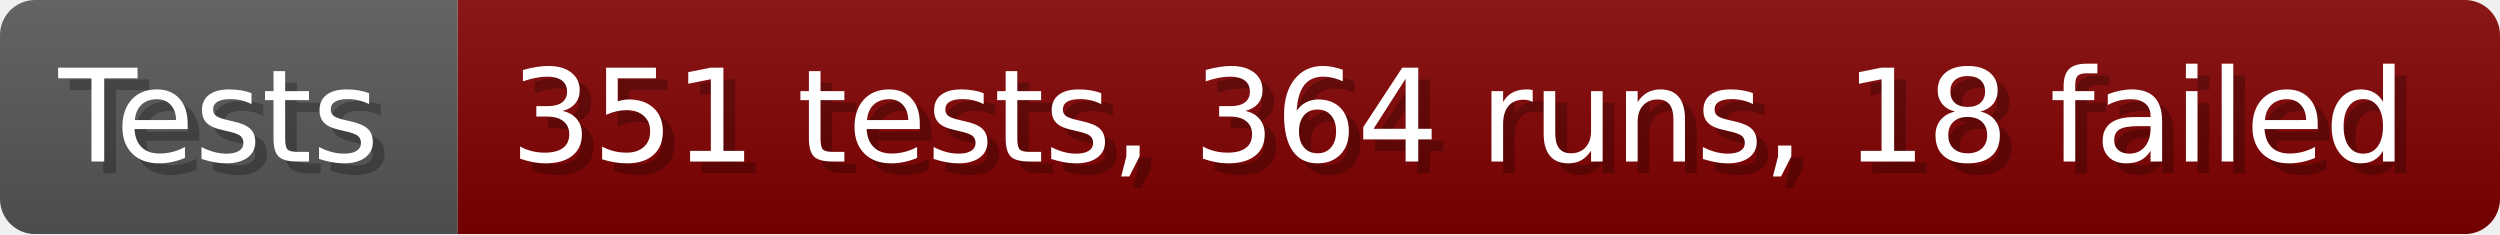
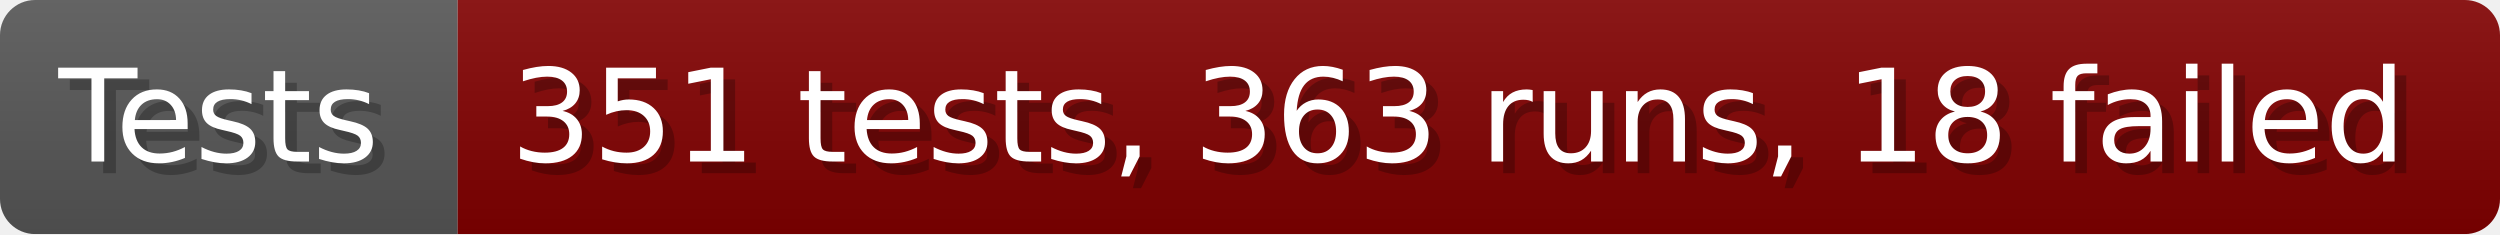
- <svg xmlns="http://www.w3.org/2000/svg" width="213.6" height="20" viewBox="0 0 2136 200" role="img" aria-label="Tests: 351 tests, 364 runs, 18 failed">
+ <svg xmlns="http://www.w3.org/2000/svg" width="213.6" height="20" viewBox="0 0 2136 200" role="img" aria-label="Tests: 351 tests, 363 runs, 18 failed">
  <linearGradient id="a" x2="0" y2="100%">
    <stop offset="0" stop-opacity=".1" stop-color="#EEE" />
    <stop offset="1" stop-opacity=".1" />
  </linearGradient>
  <mask id="m">
    <rect width="2136" height="200" rx="30" fill="#FFF" />
  </mask>
  <g mask="url(#m)">
    <rect width="391" height="200" fill="#555" />
    <rect width="1745" height="200" fill="#800000" x="391" />
    <rect width="2136" height="200" fill="url(#a)" />
  </g>
  <g aria-hidden="true" fill="#fff" text-anchor="start" font-family="Verdana,DejaVu Sans,sans-serif" font-size="110">
    <text x="60" y="148" textLength="291" fill="#000" opacity="0.25">Tests</text>
    <text x="50" y="138" textLength="291">Tests</text>
-     <text x="446" y="148" textLength="1645" fill="#000" opacity="0.25">351 tests, 364 runs, 18 failed</text>
-     <text x="436" y="138" textLength="1645">351 tests, 364 runs, 18 failed</text>
+     <text x="446" y="148" textLength="1645" fill="#000" opacity="0.25">351 tests, 363 runs, 18 failed</text>
+     <text x="436" y="138" textLength="1645">351 tests, 363 runs, 18 failed</text>
  </g>
</svg>
